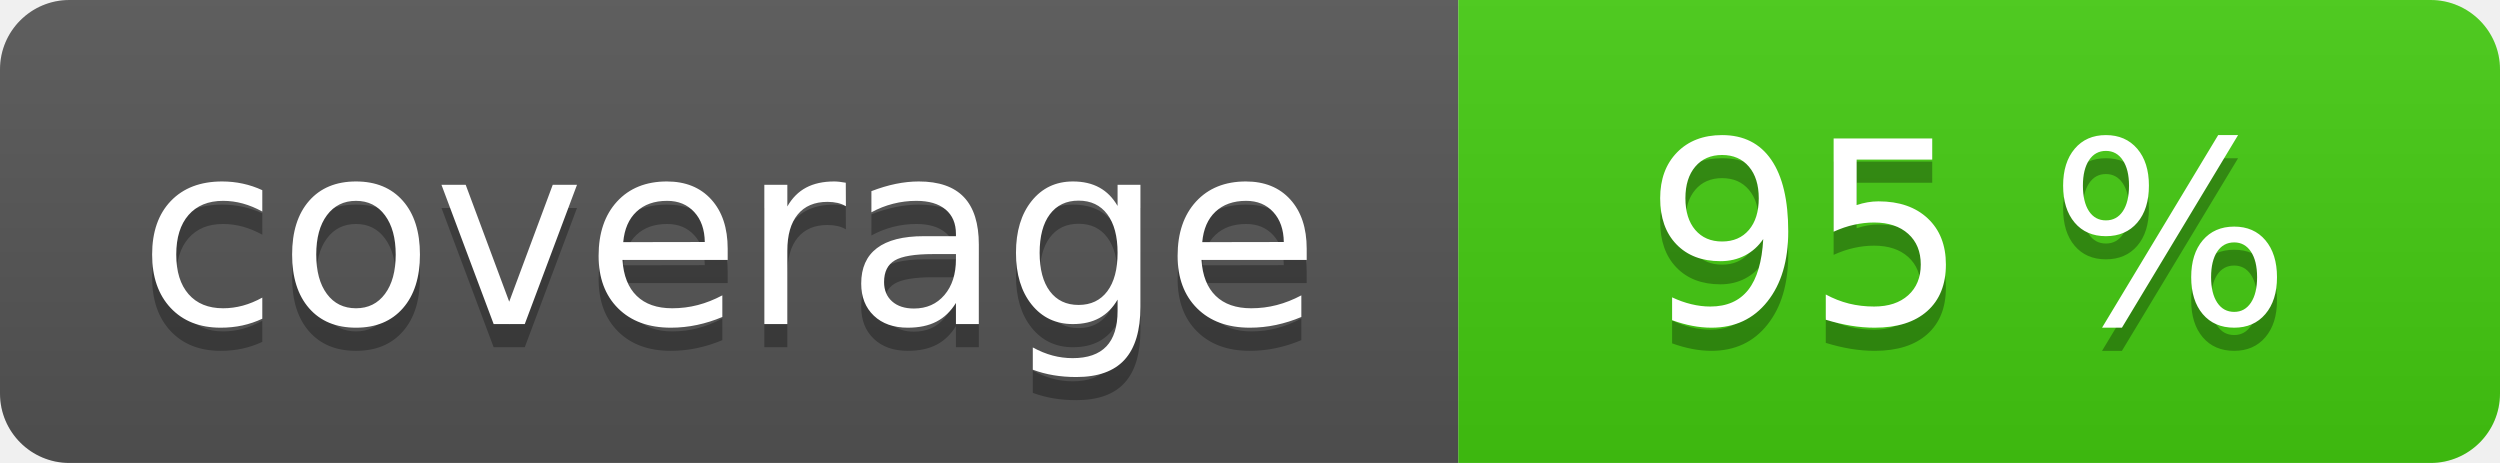
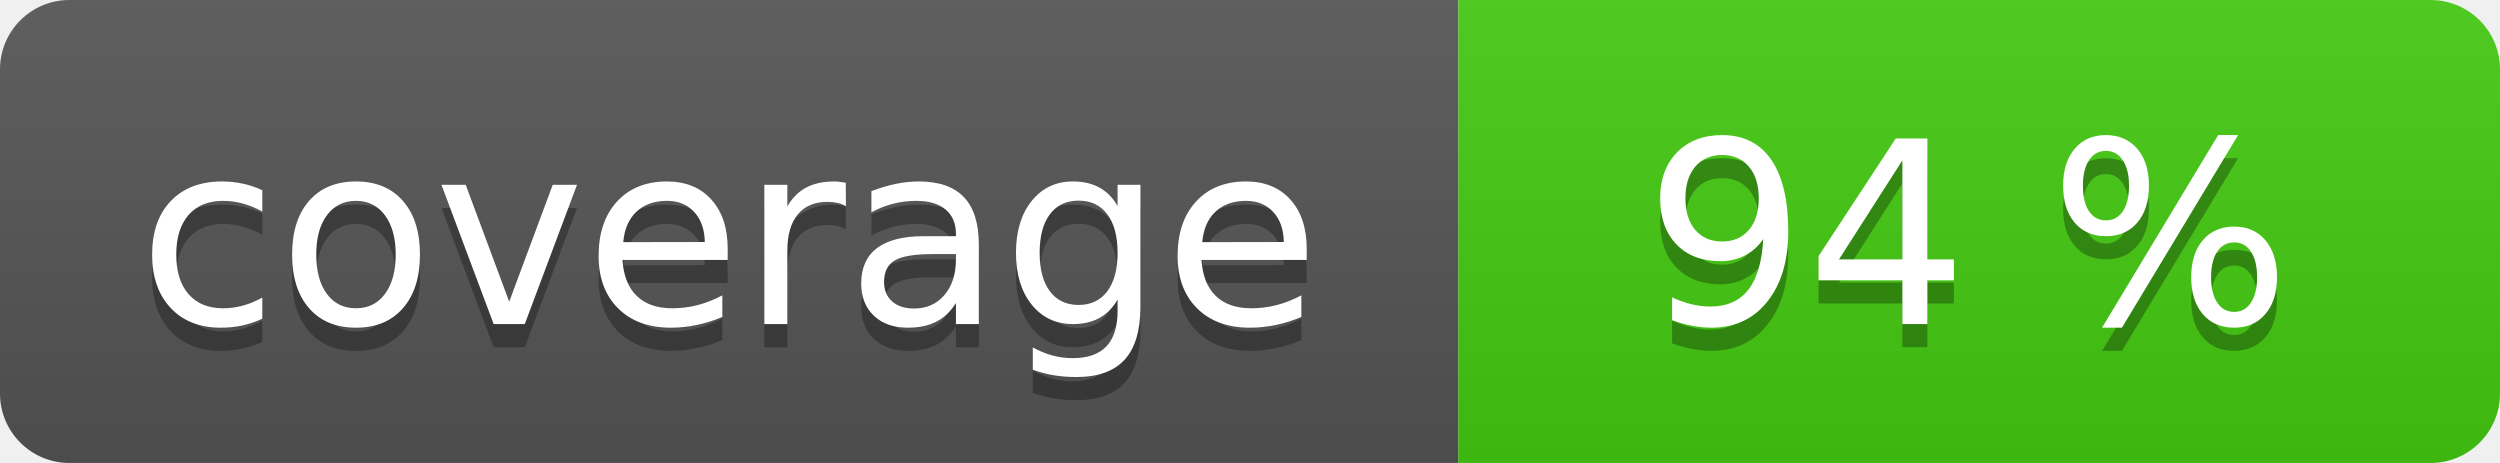
<svg xmlns="http://www.w3.org/2000/svg" width="108" height="20" role="img">
  <linearGradient id="s" x2="0" y2="100%">
    <stop offset="0" stop-color="#bbb" stop-opacity=".1" />
    <stop offset="1" stop-opacity=".1" />
  </linearGradient>
  <clipPath id="r">
    <rect width="108" height="20" rx="3" fill="#fff" />
  </clipPath>
  <g clip-path="url(#r)">
    <rect width="63" height="20" fill="#555" />
    <rect x="63" width="45" height="20" fill="#4c1" />
    <rect width="108" height="20" fill="url(#s)" />
  </g>
  <g fill="#fff" text-anchor="middle" font-family="Verdana,Geneva,DejaVu Sans,sans-serif" text-rendering="geometricPrecision" font-size="110">
    <text aria-hidden="true" x="315" y="150" fill="#010101" fill-opacity=".3" transform="scale(.1)" textLength="530">coverage</text>
    <text x="315" y="140" transform="scale(.1)" fill="#fff" textLength="530">coverage</text>
-     <text aria-hidden="true" x="850" y="150" fill="#010101" fill-opacity=".3" transform="scale(.1)" textLength="350">95 %</text>
-     <text x="850" y="140" transform="scale(.1)" fill="#fff" textLength="350">95 %</text>
+     <text aria-hidden="true" x="850" y="150" fill="#010101" fill-opacity=".3" transform="scale(.1)" textLength="350">94 %</text>
+     <text x="850" y="140" transform="scale(.1)" fill="#fff" textLength="350">94 %</text>
  </g>
</svg>
